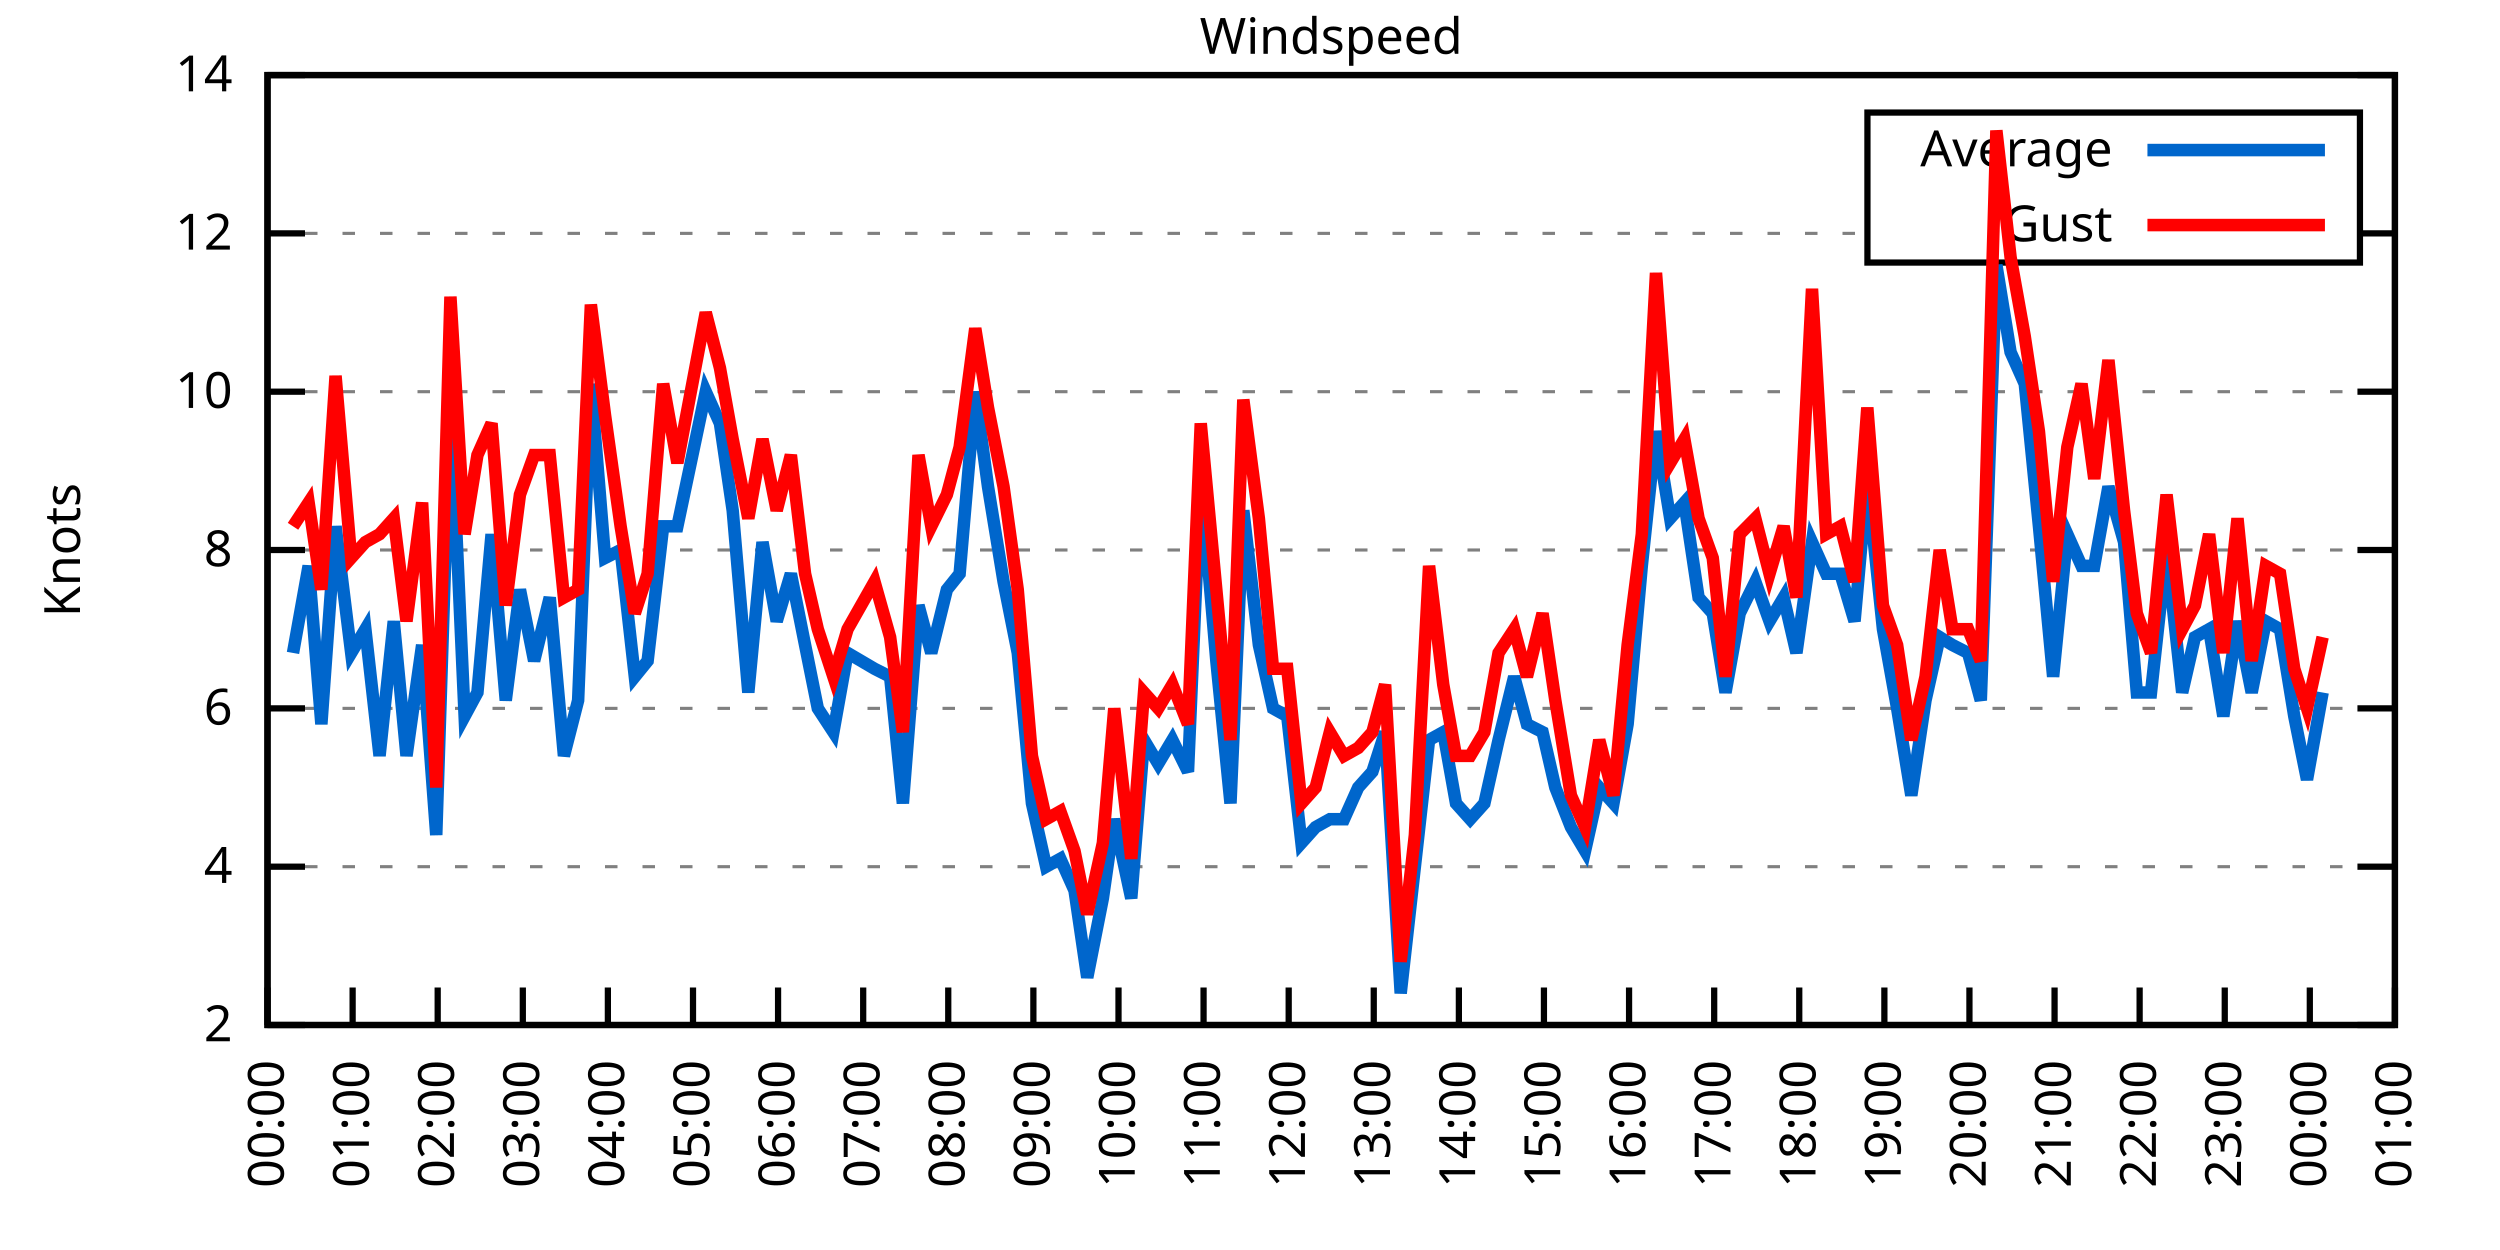
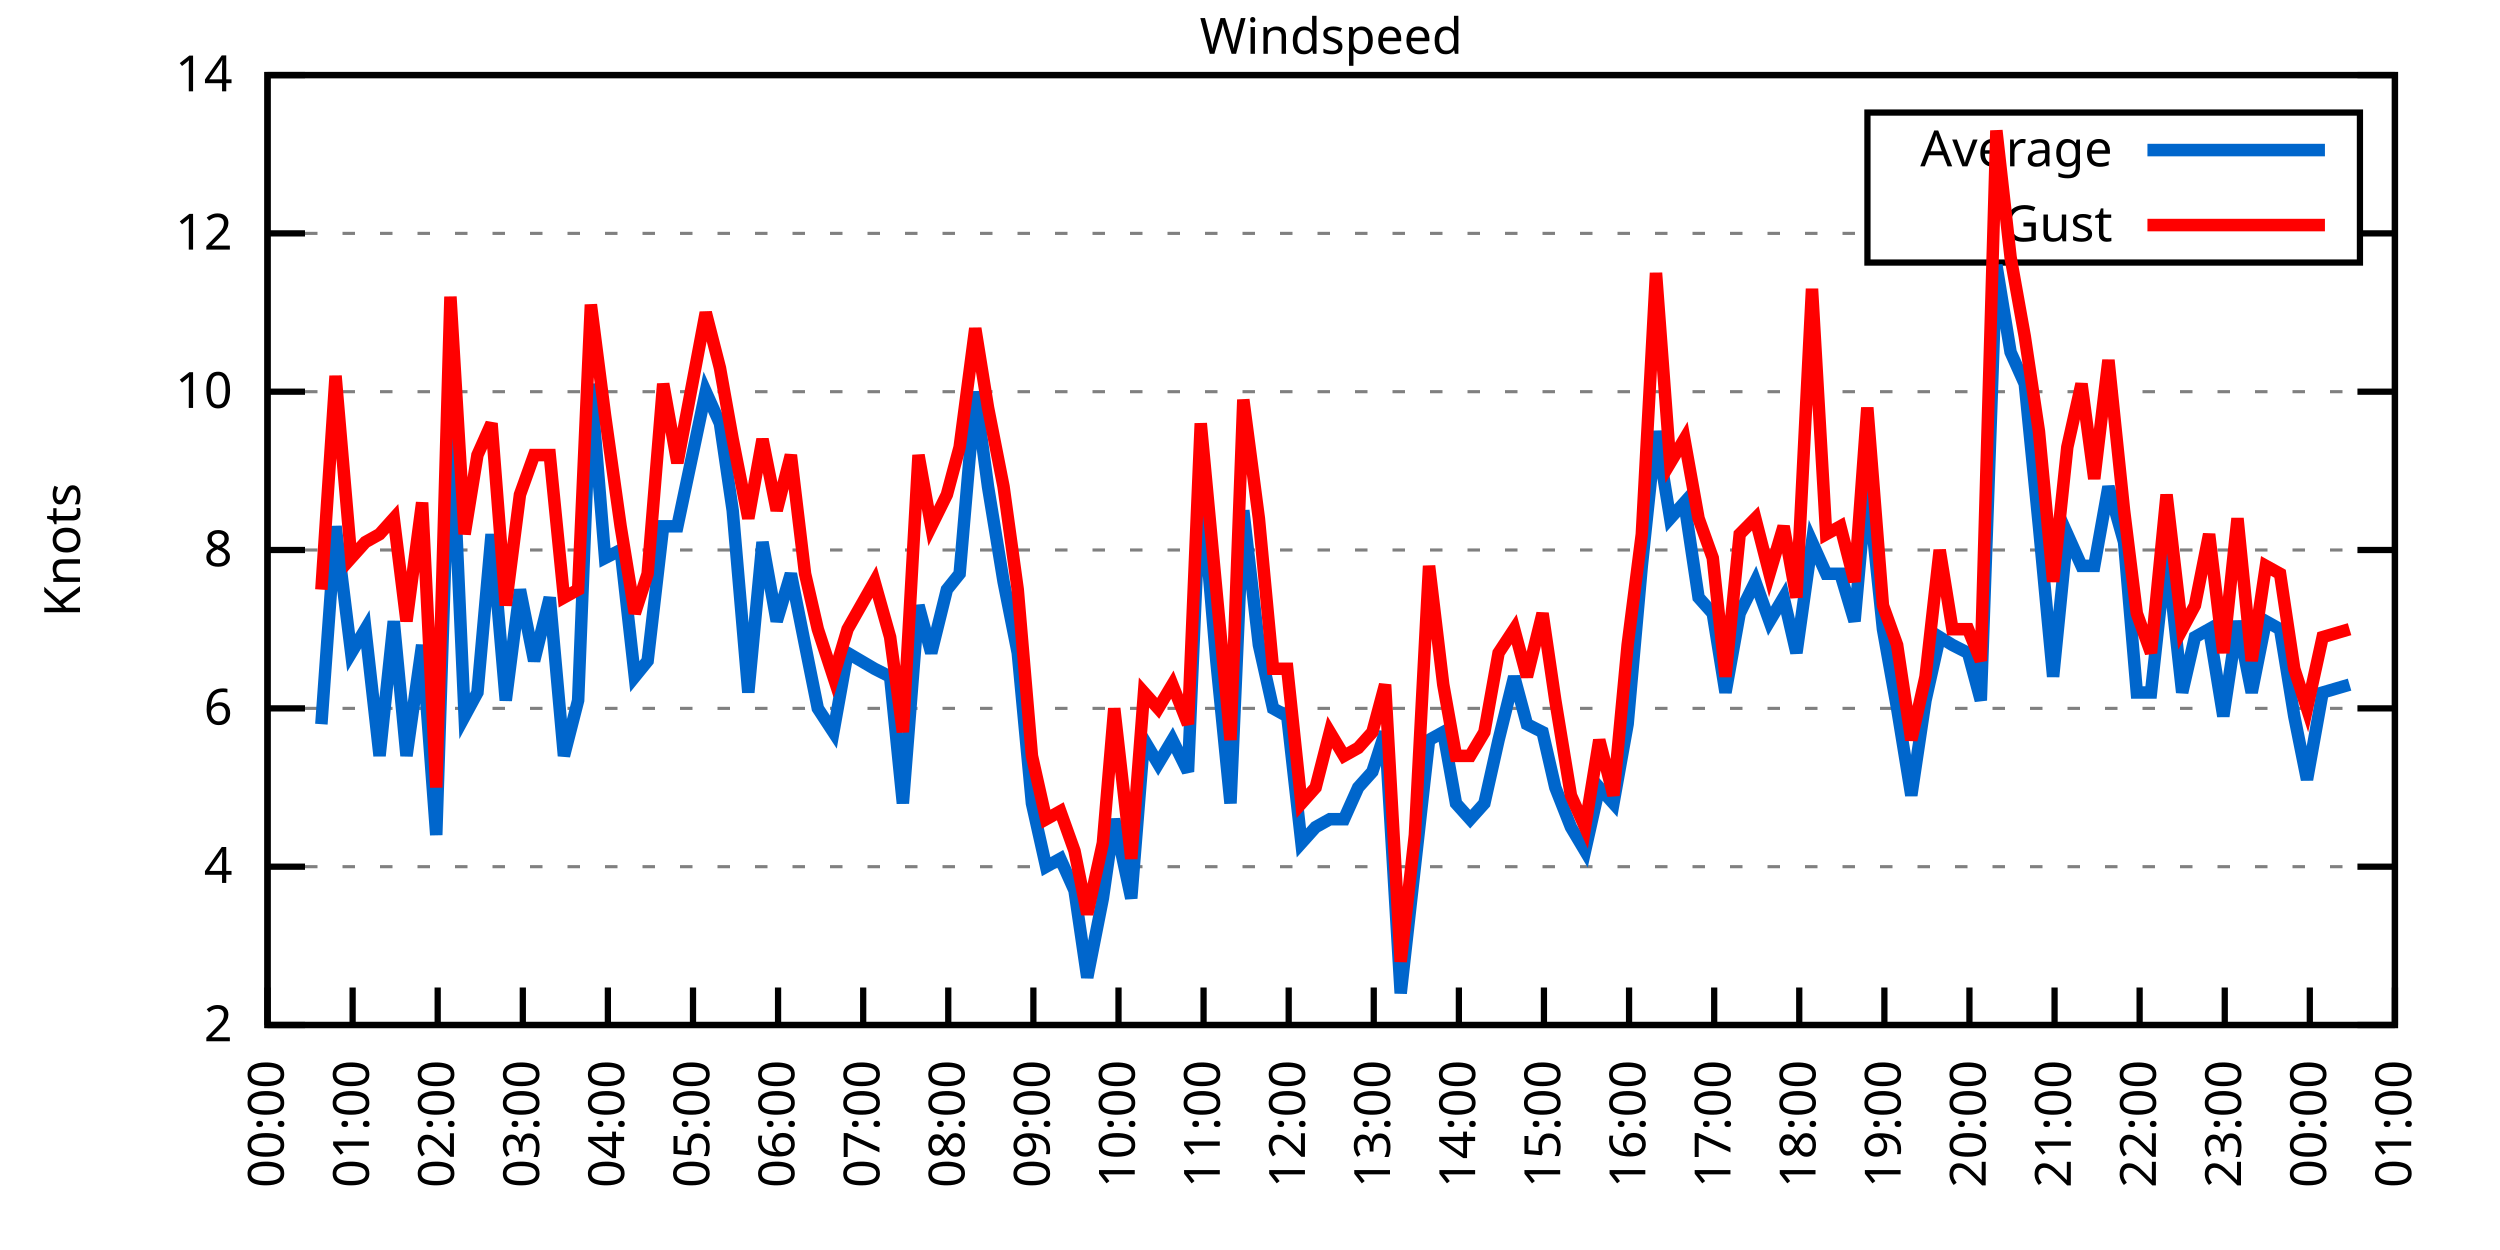
<svg xmlns="http://www.w3.org/2000/svg" xmlns:xlink="http://www.w3.org/1999/xlink" width="400" height="200" viewBox="0 0 400 200">
  <g id="gnuplot_canvas">
    <rect x="0" y="0" width="400" height="200" fill="none" />
    <defs>
      <circle id="gpDot" r="0.5" stroke-width="0.5" stroke="currentColor" />
      <path id="gpPt0" stroke-width="0.333" stroke="currentColor" d="M-1,0 h2 M0,-1 v2" />
      <path id="gpPt1" stroke-width="0.333" stroke="currentColor" d="M-1,-1 L1,1 M1,-1 L-1,1" />
      <path id="gpPt2" stroke-width="0.333" stroke="currentColor" d="M-1,0 L1,0 M0,-1 L0,1 M-1,-1 L1,1 M-1,1 L1,-1" />
      <rect id="gpPt3" stroke-width="0.333" stroke="currentColor" x="-1" y="-1" width="2" height="2" />
      <rect id="gpPt4" stroke-width="0.333" stroke="currentColor" fill="currentColor" x="-1" y="-1" width="2" height="2" />
      <circle id="gpPt5" stroke-width="0.333" stroke="currentColor" cx="0" cy="0" r="1" />
      <use xlink:href="#gpPt5" id="gpPt6" fill="currentColor" stroke="none" />
      <path id="gpPt7" stroke-width="0.333" stroke="currentColor" d="M0,-1.33 L-1.33,0.67 L1.33,0.67 z" />
      <use xlink:href="#gpPt7" id="gpPt8" fill="currentColor" stroke="none" />
      <use xlink:href="#gpPt7" id="gpPt9" stroke="currentColor" transform="rotate(180)" />
      <use xlink:href="#gpPt9" id="gpPt10" fill="currentColor" stroke="none" />
      <use xlink:href="#gpPt3" id="gpPt11" stroke="currentColor" transform="rotate(45)" />
      <use xlink:href="#gpPt11" id="gpPt12" fill="currentColor" stroke="none" />
      <path id="gpPt13" stroke-width="0.333" stroke="currentColor" d="M0,1.330 L1.265,0.411 L0.782,-1.067 L-0.782,-1.076 L-1.265,0.411 z" />
      <use xlink:href="#gpPt13" id="gpPt14" fill="currentColor" stroke="none" />
      <filter id="textbox" filterUnits="objectBoundingBox" x="0" y="0" height="1" width="1">
        <feFlood flood-color="white" flood-opacity="1" result="bgnd" />
        <feComposite in="SourceGraphic" in2="bgnd" operator="atop" />
      </filter>
      <filter id="greybox" filterUnits="objectBoundingBox" x="0" y="0" height="1" width="1">
        <feFlood flood-color="lightgrey" flood-opacity="1" result="grey" />
        <feComposite in="SourceGraphic" in2="grey" operator="atop" />
      </filter>
    </defs>
    <g fill="none" color="white" stroke="currentColor" stroke-width="1.00" stroke-linecap="butt" stroke-linejoin="miter">
</g>
    <g fill="none" color="black" stroke="currentColor" stroke-width="1.00" stroke-linecap="butt" stroke-linejoin="miter">
      <g stroke="none" shape-rendering="crispEdges">
        <polygon fill="rgb(255, 255, 255)" points="42.80,164.00 383.18,164.00 383.18,12.02 42.80,12.02 " />
      </g>
    </g>
    <g fill="none" color="black" stroke="currentColor" stroke-width="1.00" stroke-linecap="butt" stroke-linejoin="miter">
</g>
    <g fill="none" color="black" stroke="black" stroke-width="0.50" stroke-linecap="butt" stroke-linejoin="miter">
</g>
    <g fill="none" color="gray" stroke="currentColor" stroke-width="0.50" stroke-linecap="butt" stroke-linejoin="miter">
      <path stroke="gray" stroke-dasharray="2,4" class="gridline" d="M42.80,164.00 L383.19,164.00  " />
    </g>
    <g fill="none" color="gray" stroke="gray" stroke-width="1.00" stroke-linecap="butt" stroke-linejoin="miter">
</g>
    <g fill="none" color="black" stroke="currentColor" stroke-width="1.00" stroke-linecap="butt" stroke-linejoin="miter">
      <path stroke="black" d="M42.80,164.00 L48.80,164.00 M383.19,164.00 L377.19,164.00  " />
      <g transform="translate(37.20,166.60)" stroke="none" fill="black" font-family="Sans" font-size="8.00" text-anchor="end">
        <text>
          <tspan font-family="Sans"> 2</tspan>
        </text>
      </g>
    </g>
    <g fill="none" color="black" stroke="currentColor" stroke-width="1.00" stroke-linecap="butt" stroke-linejoin="miter">
</g>
    <g fill="none" color="black" stroke="black" stroke-width="0.50" stroke-linecap="butt" stroke-linejoin="miter">
</g>
    <g fill="none" color="gray" stroke="currentColor" stroke-width="0.50" stroke-linecap="butt" stroke-linejoin="miter">
      <path stroke="gray" stroke-dasharray="2,4" class="gridline" d="M42.80,138.67 L383.19,138.67  " />
    </g>
    <g fill="none" color="gray" stroke="gray" stroke-width="1.00" stroke-linecap="butt" stroke-linejoin="miter">
</g>
    <g fill="none" color="black" stroke="currentColor" stroke-width="1.00" stroke-linecap="butt" stroke-linejoin="miter">
      <path stroke="black" d="M42.80,138.67 L48.80,138.67 M383.19,138.67 L377.19,138.67  " />
      <g transform="translate(37.20,141.27)" stroke="none" fill="black" font-family="Sans" font-size="8.00" text-anchor="end">
        <text>
          <tspan font-family="Sans"> 4</tspan>
        </text>
      </g>
    </g>
    <g fill="none" color="black" stroke="currentColor" stroke-width="1.00" stroke-linecap="butt" stroke-linejoin="miter">
</g>
    <g fill="none" color="black" stroke="black" stroke-width="0.50" stroke-linecap="butt" stroke-linejoin="miter">
</g>
    <g fill="none" color="gray" stroke="currentColor" stroke-width="0.50" stroke-linecap="butt" stroke-linejoin="miter">
      <path stroke="gray" stroke-dasharray="2,4" class="gridline" d="M42.80,113.34 L383.19,113.34  " />
    </g>
    <g fill="none" color="gray" stroke="gray" stroke-width="1.00" stroke-linecap="butt" stroke-linejoin="miter">
</g>
    <g fill="none" color="black" stroke="currentColor" stroke-width="1.00" stroke-linecap="butt" stroke-linejoin="miter">
      <path stroke="black" d="M42.80,113.34 L48.80,113.34 M383.19,113.34 L377.19,113.34  " />
      <g transform="translate(37.20,115.94)" stroke="none" fill="black" font-family="Sans" font-size="8.00" text-anchor="end">
        <text>
          <tspan font-family="Sans"> 6</tspan>
        </text>
      </g>
    </g>
    <g fill="none" color="black" stroke="currentColor" stroke-width="1.00" stroke-linecap="butt" stroke-linejoin="miter">
</g>
    <g fill="none" color="black" stroke="black" stroke-width="0.50" stroke-linecap="butt" stroke-linejoin="miter">
</g>
    <g fill="none" color="gray" stroke="currentColor" stroke-width="0.50" stroke-linecap="butt" stroke-linejoin="miter">
      <path stroke="gray" stroke-dasharray="2,4" class="gridline" d="M42.80,88.00 L383.19,88.00  " />
    </g>
    <g fill="none" color="gray" stroke="gray" stroke-width="1.00" stroke-linecap="butt" stroke-linejoin="miter">
</g>
    <g fill="none" color="black" stroke="currentColor" stroke-width="1.00" stroke-linecap="butt" stroke-linejoin="miter">
      <path stroke="black" d="M42.80,88.00 L48.80,88.00 M383.19,88.00 L377.19,88.00  " />
      <g transform="translate(37.20,90.60)" stroke="none" fill="black" font-family="Sans" font-size="8.00" text-anchor="end">
        <text>
          <tspan font-family="Sans"> 8</tspan>
        </text>
      </g>
    </g>
    <g fill="none" color="black" stroke="currentColor" stroke-width="1.00" stroke-linecap="butt" stroke-linejoin="miter">
</g>
    <g fill="none" color="black" stroke="black" stroke-width="0.50" stroke-linecap="butt" stroke-linejoin="miter">
</g>
    <g fill="none" color="gray" stroke="currentColor" stroke-width="0.50" stroke-linecap="butt" stroke-linejoin="miter">
      <path stroke="gray" stroke-dasharray="2,4" class="gridline" d="M42.80,62.67 L383.19,62.67  " />
    </g>
    <g fill="none" color="gray" stroke="gray" stroke-width="1.00" stroke-linecap="butt" stroke-linejoin="miter">
</g>
    <g fill="none" color="black" stroke="currentColor" stroke-width="1.00" stroke-linecap="butt" stroke-linejoin="miter">
      <path stroke="black" d="M42.80,62.67 L48.80,62.67 M383.19,62.67 L377.19,62.67  " />
      <g transform="translate(37.20,65.27)" stroke="none" fill="black" font-family="Sans" font-size="8.00" text-anchor="end">
        <text>
          <tspan font-family="Sans"> 10</tspan>
        </text>
      </g>
    </g>
    <g fill="none" color="black" stroke="currentColor" stroke-width="1.00" stroke-linecap="butt" stroke-linejoin="miter">
</g>
    <g fill="none" color="black" stroke="black" stroke-width="0.50" stroke-linecap="butt" stroke-linejoin="miter">
</g>
    <g fill="none" color="gray" stroke="currentColor" stroke-width="0.50" stroke-linecap="butt" stroke-linejoin="miter">
      <path stroke="gray" stroke-dasharray="2,4" class="gridline" d="M42.80,37.34 L298.79,37.34 M377.59,37.34 L383.19,37.34  " />
    </g>
    <g fill="none" color="gray" stroke="gray" stroke-width="1.00" stroke-linecap="butt" stroke-linejoin="miter">
</g>
    <g fill="none" color="black" stroke="currentColor" stroke-width="1.00" stroke-linecap="butt" stroke-linejoin="miter">
      <path stroke="black" d="M42.80,37.34 L48.80,37.34 M383.19,37.34 L377.19,37.34  " />
      <g transform="translate(37.20,39.94)" stroke="none" fill="black" font-family="Sans" font-size="8.00" text-anchor="end">
        <text>
          <tspan font-family="Sans"> 12</tspan>
        </text>
      </g>
    </g>
    <g fill="none" color="black" stroke="currentColor" stroke-width="1.00" stroke-linecap="butt" stroke-linejoin="miter">
</g>
    <g fill="none" color="black" stroke="black" stroke-width="0.50" stroke-linecap="butt" stroke-linejoin="miter">
</g>
    <g fill="none" color="gray" stroke="currentColor" stroke-width="0.50" stroke-linecap="butt" stroke-linejoin="miter">
      <path stroke="gray" stroke-dasharray="2,4" class="gridline" d="M42.80,12.01 L383.19,12.01  " />
    </g>
    <g fill="none" color="gray" stroke="gray" stroke-width="1.00" stroke-linecap="butt" stroke-linejoin="miter">
</g>
    <g fill="none" color="black" stroke="currentColor" stroke-width="1.00" stroke-linecap="butt" stroke-linejoin="miter">
      <path stroke="black" d="M42.80,12.01 L48.80,12.01 M383.19,12.01 L377.19,12.01  " />
      <g transform="translate(37.20,14.61)" stroke="none" fill="black" font-family="Sans" font-size="8.00" text-anchor="end">
        <text>
          <tspan font-family="Sans"> 14</tspan>
        </text>
      </g>
    </g>
    <g fill="none" color="black" stroke="currentColor" stroke-width="1.00" stroke-linecap="butt" stroke-linejoin="miter">
      <path stroke="black" d="M42.80,164.00 L42.80,158.00  " />
      <g transform="translate(45.40,169.60) rotate(270.00)" stroke="none" fill="black" font-family="Sans" font-size="8.00" text-anchor="end">
        <text>
          <tspan font-family="Sans">00:00</tspan>
        </text>
      </g>
    </g>
    <g fill="none" color="black" stroke="currentColor" stroke-width="1.00" stroke-linecap="butt" stroke-linejoin="miter">
      <path stroke="black" d="M56.42,164.00 L56.42,158.00  " />
      <g transform="translate(59.02,169.60) rotate(270.00)" stroke="none" fill="black" font-family="Sans" font-size="8.00" text-anchor="end">
        <text>
          <tspan font-family="Sans">01:00</tspan>
        </text>
      </g>
    </g>
    <g fill="none" color="black" stroke="currentColor" stroke-width="1.00" stroke-linecap="butt" stroke-linejoin="miter">
      <path stroke="black" d="M70.03,164.00 L70.03,158.00  " />
      <g transform="translate(72.63,169.60) rotate(270.00)" stroke="none" fill="black" font-family="Sans" font-size="8.00" text-anchor="end">
        <text>
          <tspan font-family="Sans">02:00</tspan>
        </text>
      </g>
    </g>
    <g fill="none" color="black" stroke="currentColor" stroke-width="1.00" stroke-linecap="butt" stroke-linejoin="miter">
      <path stroke="black" d="M83.65,164.00 L83.65,158.00  " />
      <g transform="translate(86.25,169.60) rotate(270.00)" stroke="none" fill="black" font-family="Sans" font-size="8.00" text-anchor="end">
        <text>
          <tspan font-family="Sans">03:00</tspan>
        </text>
      </g>
    </g>
    <g fill="none" color="black" stroke="currentColor" stroke-width="1.00" stroke-linecap="butt" stroke-linejoin="miter">
      <path stroke="black" d="M97.26,164.00 L97.26,158.00  " />
      <g transform="translate(99.86,169.60) rotate(270.00)" stroke="none" fill="black" font-family="Sans" font-size="8.00" text-anchor="end">
        <text>
          <tspan font-family="Sans">04:00</tspan>
        </text>
      </g>
    </g>
    <g fill="none" color="black" stroke="currentColor" stroke-width="1.00" stroke-linecap="butt" stroke-linejoin="miter">
      <path stroke="black" d="M110.88,164.00 L110.88,158.00  " />
      <g transform="translate(113.48,169.60) rotate(270.00)" stroke="none" fill="black" font-family="Sans" font-size="8.00" text-anchor="end">
        <text>
          <tspan font-family="Sans">05:00</tspan>
        </text>
      </g>
    </g>
    <g fill="none" color="black" stroke="currentColor" stroke-width="1.00" stroke-linecap="butt" stroke-linejoin="miter">
      <path stroke="black" d="M124.49,164.00 L124.49,158.00  " />
      <g transform="translate(127.09,169.60) rotate(270.00)" stroke="none" fill="black" font-family="Sans" font-size="8.00" text-anchor="end">
        <text>
          <tspan font-family="Sans">06:00</tspan>
        </text>
      </g>
    </g>
    <g fill="none" color="black" stroke="currentColor" stroke-width="1.00" stroke-linecap="butt" stroke-linejoin="miter">
      <path stroke="black" d="M138.11,164.00 L138.11,158.00  " />
      <g transform="translate(140.71,169.60) rotate(270.00)" stroke="none" fill="black" font-family="Sans" font-size="8.00" text-anchor="end">
        <text>
          <tspan font-family="Sans">07:00</tspan>
        </text>
      </g>
    </g>
    <g fill="none" color="black" stroke="currentColor" stroke-width="1.00" stroke-linecap="butt" stroke-linejoin="miter">
      <path stroke="black" d="M151.72,164.00 L151.72,158.00  " />
      <g transform="translate(154.32,169.60) rotate(270.00)" stroke="none" fill="black" font-family="Sans" font-size="8.00" text-anchor="end">
        <text>
          <tspan font-family="Sans">08:00</tspan>
        </text>
      </g>
    </g>
    <g fill="none" color="black" stroke="currentColor" stroke-width="1.00" stroke-linecap="butt" stroke-linejoin="miter">
      <path stroke="black" d="M165.34,164.00 L165.34,158.00  " />
      <g transform="translate(167.94,169.60) rotate(270.00)" stroke="none" fill="black" font-family="Sans" font-size="8.00" text-anchor="end">
        <text>
          <tspan font-family="Sans">09:00</tspan>
        </text>
      </g>
    </g>
    <g fill="none" color="black" stroke="currentColor" stroke-width="1.00" stroke-linecap="butt" stroke-linejoin="miter">
      <path stroke="black" d="M178.96,164.00 L178.96,158.00  " />
      <g transform="translate(181.56,169.60) rotate(270.00)" stroke="none" fill="black" font-family="Sans" font-size="8.00" text-anchor="end">
        <text>
          <tspan font-family="Sans">10:00</tspan>
        </text>
      </g>
    </g>
    <g fill="none" color="black" stroke="currentColor" stroke-width="1.00" stroke-linecap="butt" stroke-linejoin="miter">
      <path stroke="black" d="M192.57,164.00 L192.57,158.00  " />
      <g transform="translate(195.17,169.60) rotate(270.00)" stroke="none" fill="black" font-family="Sans" font-size="8.00" text-anchor="end">
        <text>
          <tspan font-family="Sans">11:00</tspan>
        </text>
      </g>
    </g>
    <g fill="none" color="black" stroke="currentColor" stroke-width="1.00" stroke-linecap="butt" stroke-linejoin="miter">
      <path stroke="black" d="M206.19,164.00 L206.19,158.00  " />
      <g transform="translate(208.79,169.60) rotate(270.00)" stroke="none" fill="black" font-family="Sans" font-size="8.00" text-anchor="end">
        <text>
          <tspan font-family="Sans">12:00</tspan>
        </text>
      </g>
    </g>
    <g fill="none" color="black" stroke="currentColor" stroke-width="1.00" stroke-linecap="butt" stroke-linejoin="miter">
      <path stroke="black" d="M219.80,164.00 L219.80,158.00  " />
      <g transform="translate(222.40,169.60) rotate(270.00)" stroke="none" fill="black" font-family="Sans" font-size="8.00" text-anchor="end">
        <text>
          <tspan font-family="Sans">13:00</tspan>
        </text>
      </g>
    </g>
    <g fill="none" color="black" stroke="currentColor" stroke-width="1.00" stroke-linecap="butt" stroke-linejoin="miter">
      <path stroke="black" d="M233.42,164.00 L233.42,158.00  " />
      <g transform="translate(236.02,169.60) rotate(270.00)" stroke="none" fill="black" font-family="Sans" font-size="8.00" text-anchor="end">
        <text>
          <tspan font-family="Sans">14:00</tspan>
        </text>
      </g>
    </g>
    <g fill="none" color="black" stroke="currentColor" stroke-width="1.00" stroke-linecap="butt" stroke-linejoin="miter">
      <path stroke="black" d="M247.03,164.00 L247.03,158.00  " />
      <g transform="translate(249.63,169.60) rotate(270.00)" stroke="none" fill="black" font-family="Sans" font-size="8.00" text-anchor="end">
        <text>
          <tspan font-family="Sans">15:00</tspan>
        </text>
      </g>
    </g>
    <g fill="none" color="black" stroke="currentColor" stroke-width="1.00" stroke-linecap="butt" stroke-linejoin="miter">
      <path stroke="black" d="M260.65,164.00 L260.65,158.00  " />
      <g transform="translate(263.25,169.60) rotate(270.00)" stroke="none" fill="black" font-family="Sans" font-size="8.00" text-anchor="end">
        <text>
          <tspan font-family="Sans">16:00</tspan>
        </text>
      </g>
    </g>
    <g fill="none" color="black" stroke="currentColor" stroke-width="1.00" stroke-linecap="butt" stroke-linejoin="miter">
      <path stroke="black" d="M274.27,164.00 L274.27,158.00  " />
      <g transform="translate(276.87,169.60) rotate(270.00)" stroke="none" fill="black" font-family="Sans" font-size="8.00" text-anchor="end">
        <text>
          <tspan font-family="Sans">17:00</tspan>
        </text>
      </g>
    </g>
    <g fill="none" color="black" stroke="currentColor" stroke-width="1.00" stroke-linecap="butt" stroke-linejoin="miter">
      <path stroke="black" d="M287.88,164.00 L287.88,158.00  " />
      <g transform="translate(290.48,169.60) rotate(270.00)" stroke="none" fill="black" font-family="Sans" font-size="8.00" text-anchor="end">
        <text>
          <tspan font-family="Sans">18:00</tspan>
        </text>
      </g>
    </g>
    <g fill="none" color="black" stroke="currentColor" stroke-width="1.00" stroke-linecap="butt" stroke-linejoin="miter">
      <path stroke="black" d="M301.50,164.00 L301.50,158.00  " />
      <g transform="translate(304.10,169.60) rotate(270.00)" stroke="none" fill="black" font-family="Sans" font-size="8.00" text-anchor="end">
        <text>
          <tspan font-family="Sans">19:00</tspan>
        </text>
      </g>
    </g>
    <g fill="none" color="black" stroke="currentColor" stroke-width="1.00" stroke-linecap="butt" stroke-linejoin="miter">
      <path stroke="black" d="M315.11,164.00 L315.11,158.00  " />
      <g transform="translate(317.71,169.60) rotate(270.00)" stroke="none" fill="black" font-family="Sans" font-size="8.00" text-anchor="end">
        <text>
          <tspan font-family="Sans">20:00</tspan>
        </text>
      </g>
    </g>
    <g fill="none" color="black" stroke="currentColor" stroke-width="1.00" stroke-linecap="butt" stroke-linejoin="miter">
      <path stroke="black" d="M328.73,164.00 L328.73,158.00  " />
      <g transform="translate(331.33,169.60) rotate(270.00)" stroke="none" fill="black" font-family="Sans" font-size="8.00" text-anchor="end">
        <text>
          <tspan font-family="Sans">21:00</tspan>
        </text>
      </g>
    </g>
    <g fill="none" color="black" stroke="currentColor" stroke-width="1.00" stroke-linecap="butt" stroke-linejoin="miter">
      <path stroke="black" d="M342.34,164.00 L342.34,158.00  " />
      <g transform="translate(344.94,169.60) rotate(270.00)" stroke="none" fill="black" font-family="Sans" font-size="8.00" text-anchor="end">
        <text>
          <tspan font-family="Sans">22:00</tspan>
        </text>
      </g>
    </g>
    <g fill="none" color="black" stroke="currentColor" stroke-width="1.00" stroke-linecap="butt" stroke-linejoin="miter">
      <path stroke="black" d="M355.96,164.00 L355.96,158.00  " />
      <g transform="translate(358.56,169.60) rotate(270.00)" stroke="none" fill="black" font-family="Sans" font-size="8.00" text-anchor="end">
        <text>
          <tspan font-family="Sans">23:00</tspan>
        </text>
      </g>
    </g>
    <g fill="none" color="black" stroke="currentColor" stroke-width="1.00" stroke-linecap="butt" stroke-linejoin="miter">
      <path stroke="black" d="M369.57,164.00 L369.57,158.00  " />
      <g transform="translate(372.17,169.60) rotate(270.00)" stroke="none" fill="black" font-family="Sans" font-size="8.00" text-anchor="end">
        <text>
          <tspan font-family="Sans">00:00</tspan>
        </text>
      </g>
    </g>
    <g fill="none" color="black" stroke="currentColor" stroke-width="1.00" stroke-linecap="butt" stroke-linejoin="miter">
      <path stroke="black" d="M383.19,164.00 L383.19,158.00  " />
      <g transform="translate(385.79,169.60) rotate(270.00)" stroke="none" fill="black" font-family="Sans" font-size="8.00" text-anchor="end">
        <text>
          <tspan font-family="Sans">01:00</tspan>
        </text>
      </g>
    </g>
    <g fill="none" color="black" stroke="currentColor" stroke-width="1.00" stroke-linecap="butt" stroke-linejoin="miter">
</g>
    <g fill="none" color="black" stroke="currentColor" stroke-width="1.00" stroke-linecap="butt" stroke-linejoin="miter">
      <path stroke="black" d="M42.80,12.01 L42.80,164.00 L383.19,164.00 L383.19,12.01 L42.80,12.01 Z  " />
    </g>
    <g fill="none" color="black" stroke="currentColor" stroke-width="1.00" stroke-linecap="butt" stroke-linejoin="miter">
</g>
    <g fill="none" color="black" stroke="currentColor" stroke-width="1.00" stroke-linecap="butt" stroke-linejoin="miter">
      <path stroke="black" d="M298.79,42.01 L298.79,18.01 L377.59,18.01 L377.59,42.01 L298.79,42.01 Z  " />
    </g>
    <g id="Windspeed_plot_1">
      <g fill="none" color="white" stroke="black" stroke-width="2.00" stroke-linecap="butt" stroke-linejoin="miter">
</g>
      <g fill="none" color="black" stroke="currentColor" stroke-width="2.00" stroke-linecap="butt" stroke-linejoin="miter">
        <g transform="translate(337.99,26.61)" stroke="none" fill="black" font-family="Sans" font-size="8.00" text-anchor="end">
          <text>
            <tspan font-family="Sans">Average</tspan>
          </text>
        </g>
      </g>
      <g fill="none" color="black" stroke="currentColor" stroke-width="2.00" stroke-linecap="butt" stroke-linejoin="miter">
-         <path stroke="rgb(  0, 102, 204)" d="M343.59,24.01 L371.99,24.01 M46.88,104.47 L49.38,90.54 L51.42,115.87 L53.69,84.21 L56.19,104.47 L58.46,100.67   L60.73,120.94 L63.00,99.40 L65.04,120.94 L67.54,103.20 L69.80,133.60 L72.07,63.94 L74.34,114.60 L76.39,110.80   L78.65,85.47 L80.92,112.07 L83.19,94.34 L85.46,105.74 L87.96,95.60 L90.23,120.94 L92.50,112.07 L94.54,61.41   L96.81,89.27 L99.30,88.00 L101.57,108.27 L103.62,105.74 L106.11,84.21 L108.38,84.21 L112.92,62.67 L115.19,67.74   L117.23,81.67 L119.73,110.80 L122.00,86.74 L124.27,99.40 L126.54,91.80 L128.81,103.20 L130.85,113.34 L133.34,117.14   L135.61,104.47 L139.92,107.00 L142.42,108.27 L144.46,128.54 L146.96,96.87 L149.00,104.47 L151.50,94.34 L153.54,91.80   L156.04,62.67 L158.08,77.87 L160.57,93.07 L162.84,104.47 L165.11,128.54 L167.38,138.67 L169.65,137.40 L171.92,142.47   L173.96,156.40 L176.46,143.73 L178.28,131.07 L181.00,143.73 L183.04,118.40 L185.31,122.20 L187.58,118.40 L190.08,123.47   L192.12,76.61 L194.61,105.74 L196.88,128.54 L198.93,81.67 L201.42,103.20 L203.69,113.34 L205.96,114.60 L208.23,134.87   L210.50,132.34 L212.77,131.07 L215.04,131.07 L217.31,126.00 L219.58,123.47 L221.62,117.14 L224.11,158.93 L226.38,138.67   L228.65,118.40 L230.92,117.14 L232.96,128.54 L235.23,131.07 L237.50,128.54 L239.77,118.40 L242.27,108.27 L244.31,115.87   L246.81,117.14 L248.85,126.00 L251.35,132.34 L253.61,136.14 L255.88,126.00 L258.15,128.54 L260.42,115.87 L262.69,90.54   L264.96,69.01 L267.23,82.94 L269.50,80.41 L271.77,95.60 L274.04,98.14 L276.08,110.80 L278.35,98.14 L280.85,93.07   L283.12,99.40 L285.38,95.60 L287.43,104.47 L289.92,86.74 L292.19,91.80 L294.46,91.80 L296.73,99.40 L298.77,76.61   L301.27,100.67 L303.54,113.34 L305.81,127.27 L308.08,112.07 L310.35,101.94 L312.39,103.20 L314.89,104.47 L316.93,112.07   L319.42,42.41 L321.69,56.34 L323.96,61.41 L326.23,84.21 L328.50,108.27 L330.77,85.47 L333.04,90.54 L335.08,90.54   L337.35,77.87 L339.85,86.74 L341.89,110.80 L344.16,110.80 L346.65,88.00 L349.15,110.80 L351.19,101.94 L353.46,100.67   L355.73,114.60 L358.00,99.40 L360.27,110.80 L362.54,99.40 L364.81,100.67 L367.08,114.60 L369.12,124.74 L371.62,110.80    " />
+         <path stroke="rgb(  0, 102, 204)" d="M343.59,24.01 L371.99,24.01 M51.42,115.87 L53.69,84.21 L56.19,104.47 L58.46,100.67 L60.73,120.94 L63.00,99.40   L65.04,120.94 L67.54,103.20 L69.80,133.60 L72.07,63.94 L74.34,114.60 L76.39,110.80 L78.65,85.47 L80.92,112.07   L83.19,94.34 L85.46,105.74 L87.96,95.60 L90.23,120.94 L92.50,112.07 L94.54,61.41 L96.81,89.27 L99.30,88.00   L101.57,108.27 L103.62,105.74 L106.11,84.21 L108.38,84.21 L112.92,62.67 L115.19,67.74 L117.23,81.67 L119.73,110.80   L122.00,86.74 L124.27,99.40 L126.54,91.80 L128.81,103.20 L130.85,113.34 L133.34,117.14 L135.61,104.47 L139.92,107.00   L142.42,108.27 L144.46,128.54 L146.96,96.87 L149.00,104.47 L151.50,94.34 L153.54,91.80 L156.04,62.67 L158.08,77.87   L160.57,93.07 L162.84,104.47 L165.11,128.54 L167.38,138.67 L169.65,137.40 L171.92,142.47 L173.96,156.40 L176.46,143.73   L178.28,131.07 L181.00,143.73 L183.04,118.40 L185.31,122.20 L187.58,118.40 L190.08,123.47 L192.12,76.61 L194.61,105.74   L196.88,128.54 L198.93,81.67 L201.42,103.20 L203.69,113.34 L205.96,114.60 L208.23,134.87 L210.50,132.34 L212.77,131.07   L215.04,131.07 L217.31,126.00 L219.58,123.47 L221.62,117.14 L224.11,158.93 L226.38,138.67 L228.65,118.40 L230.92,117.14   L232.96,128.54 L235.23,131.07 L237.50,128.54 L239.77,118.40 L242.27,108.27 L244.31,115.87 L246.81,117.14 L248.85,126.00   L251.35,132.34 L253.61,136.14 L255.88,126.00 L258.15,128.54 L260.42,115.87 L262.69,90.54 L264.96,69.01 L267.23,82.94   L269.50,80.41 L271.77,95.60 L274.04,98.14 L276.08,110.80 L278.35,98.14 L280.85,93.07 L283.12,99.40 L285.38,95.60   L287.43,104.47 L289.92,86.74 L292.19,91.80 L294.46,91.80 L296.73,99.40 L298.77,76.61 L301.27,100.67 L303.54,113.34   L305.81,127.27 L308.08,112.07 L310.35,101.94 L312.39,103.20 L314.89,104.47 L316.93,112.07 L319.42,42.41 L321.69,56.34   L323.96,61.41 L326.23,84.21 L328.50,108.27 L330.77,85.47 L333.04,90.54 L335.08,90.54 L337.35,77.87 L339.85,86.74   L341.89,110.80 L344.16,110.80 L346.65,88.00 L349.15,110.80 L351.19,101.94 L353.46,100.67 L355.73,114.60 L358.00,99.40   L360.27,110.80 L362.54,99.40 L364.81,100.67 L367.08,114.60 L369.12,124.74 L371.62,110.80 L375.93,109.54  " />
      </g>
    </g>
    <g id="Windspeed_plot_2">
      <g fill="none" color="black" stroke="currentColor" stroke-width="2.00" stroke-linecap="butt" stroke-linejoin="miter">
        <g transform="translate(337.99,38.61)" stroke="none" fill="black" font-family="Sans" font-size="8.00" text-anchor="end">
          <text>
            <tspan font-family="Sans">Gust</tspan>
          </text>
        </g>
      </g>
      <g fill="none" color="black" stroke="currentColor" stroke-width="2.00" stroke-linecap="butt" stroke-linejoin="miter">
-         <path stroke="rgb(255,   0,   0)" d="M343.59,36.01 L371.99,36.01 M46.88,84.21 L49.38,80.41 L51.42,94.34 L53.69,60.14 L56.19,89.27 L58.46,86.74   L60.73,85.47 L63.00,82.94 L65.04,99.40 L67.54,80.41 L69.80,126.00 L72.07,47.47 L74.34,85.47 L76.39,72.81   L78.65,67.74 L80.92,96.87 L83.19,79.14 L85.46,72.81 L87.96,72.81 L90.23,95.60 L92.50,94.34 L94.54,48.74   L96.81,66.47 L99.30,84.21 L101.57,98.14 L103.62,91.80 L106.11,61.41 L108.38,74.07 L112.92,50.01 L115.19,58.87   L117.23,70.27 L119.73,82.94 L122.00,70.27 L124.27,81.67 L126.54,72.81 L128.81,91.80 L130.85,100.67 L133.34,108.27   L135.61,100.67 L139.92,93.07 L142.42,101.94 L144.46,117.14 L146.96,72.81 L149.00,84.21 L151.50,79.14 L153.54,71.54   L156.04,52.54 L158.08,65.21 L160.57,77.87 L162.84,94.34 L165.11,120.94 L167.38,131.07 L169.65,129.80 L171.92,136.14   L173.96,146.27 L176.46,134.87 L178.28,113.34 L181.00,137.40 L183.04,110.80 L185.31,113.34 L187.58,109.54 L190.08,115.87   L192.12,67.74 L194.61,94.34 L196.88,118.40 L198.93,63.94 L201.42,82.94 L203.69,107.00 L205.96,107.00 L208.23,128.54   L210.50,126.00 L212.77,117.14 L215.04,120.94 L217.31,119.67 L219.58,117.14 L221.62,109.54 L224.11,153.87 L226.38,133.60   L228.65,90.54 L230.92,109.54 L232.96,120.94 L235.23,120.94 L237.50,117.14 L239.77,104.47 L242.27,100.67 L244.31,108.27   L246.81,98.14 L248.85,112.07 L251.35,127.27 L253.61,132.34 L255.88,118.40 L258.15,127.27 L260.42,103.20 L262.69,85.47   L264.96,43.67 L267.23,74.07 L269.50,70.27 L271.77,82.94 L274.04,89.27 L276.08,108.27 L278.35,85.47 L280.85,82.94   L283.12,91.80 L285.38,84.21 L287.43,95.60 L289.92,46.21 L292.19,85.47 L294.46,84.21 L296.73,93.07 L298.77,65.21   L301.27,96.87 L303.54,103.20 L305.81,118.40 L308.08,108.27 L310.35,88.00 L312.39,100.67 L314.89,100.67 L316.93,105.74   L319.42,20.88 L321.69,41.14 L323.96,53.81 L326.23,69.01 L328.50,93.07 L330.77,71.54 L333.04,61.41 L335.08,76.61   L337.35,57.61 L339.85,81.67 L341.89,98.14 L344.16,104.47 L346.65,79.14 L349.15,100.67 L351.19,96.87 L353.46,85.47   L355.73,104.47 L358.00,82.94 L360.27,105.74 L362.54,90.54 L364.81,91.80 L367.08,107.00 L369.12,113.34 L371.62,101.94    " />
+         <path stroke="rgb(255,   0,   0)" d="M343.59,36.01 L371.99,36.01 M51.42,94.34 L53.69,60.14 L56.19,89.27 L58.46,86.74 L60.73,85.47 L63.00,82.94   L65.04,99.40 L67.54,80.41 L69.80,126.00 L72.07,47.47 L74.34,85.47 L76.39,72.81 L78.65,67.74 L80.92,96.87   L83.19,79.14 L85.46,72.81 L87.96,72.81 L90.23,95.60 L92.50,94.34 L94.54,48.74 L96.81,66.47 L99.30,84.21   L101.57,98.14 L103.62,91.80 L106.11,61.41 L108.38,74.07 L112.92,50.01 L115.19,58.87 L117.23,70.27 L119.73,82.94   L122.00,70.27 L124.27,81.67 L126.54,72.81 L128.81,91.80 L130.85,100.67 L133.34,108.27 L135.61,100.67 L139.92,93.07   L142.42,101.94 L144.46,117.14 L146.96,72.81 L149.00,84.21 L151.50,79.14 L153.54,71.54 L156.04,52.54 L158.08,65.21   L160.57,77.87 L162.84,94.34 L165.11,120.94 L167.38,131.07 L169.65,129.80 L171.92,136.14 L173.96,146.27 L176.46,134.87   L178.28,113.34 L181.00,137.40 L183.04,110.80 L185.31,113.34 L187.58,109.54 L190.08,115.87 L192.12,67.74 L194.61,94.34   L196.88,118.40 L198.93,63.94 L201.42,82.94 L203.69,107.00 L205.96,107.00 L208.23,128.54 L210.50,126.00 L212.77,117.14   L215.04,120.94 L217.31,119.67 L219.58,117.14 L221.62,109.54 L224.11,153.87 L226.38,133.60 L228.65,90.54 L230.92,109.54   L232.96,120.94 L235.23,120.94 L237.50,117.14 L239.77,104.47 L242.27,100.67 L244.31,108.27 L246.81,98.14 L248.85,112.07   L251.35,127.27 L253.61,132.34 L255.88,118.40 L258.15,127.27 L260.42,103.20 L262.69,85.47 L264.96,43.67 L267.23,74.07   L269.50,70.27 L271.77,82.94 L274.04,89.27 L276.08,108.27 L278.35,85.47 L280.85,82.94 L283.12,91.80 L285.38,84.21   L287.43,95.60 L289.92,46.21 L292.19,85.47 L294.46,84.21 L296.73,93.07 L298.77,65.21 L301.27,96.87 L303.54,103.20   L305.81,118.40 L308.08,108.27 L310.35,88.00 L312.39,100.67 L314.89,100.67 L316.93,105.74 L319.42,20.88 L321.69,41.14   L323.96,53.81 L326.23,69.01 L328.50,93.07 L330.77,71.54 L333.04,61.41 L335.08,76.61 L337.35,57.61 L339.85,81.67   L341.89,98.14 L344.16,104.47 L346.65,79.14 L349.15,100.67 L351.19,96.87 L353.46,85.47 L355.73,104.47 L358.00,82.94   L360.27,105.74 L362.54,90.54 L364.81,91.80 L367.08,107.00 L369.12,113.34 L371.62,101.94 L375.93,100.67  " />
      </g>
    </g>
    <g fill="none" color="black" stroke="currentColor" stroke-width="2.00" stroke-linecap="butt" stroke-linejoin="miter">
</g>
    <g fill="none" color="black" stroke="black" stroke-width="1.00" stroke-linecap="butt" stroke-linejoin="miter">
</g>
    <g fill="none" color="black" stroke="currentColor" stroke-width="1.00" stroke-linecap="butt" stroke-linejoin="miter">
      <path stroke="black" d="M42.80,12.01 L42.80,164.00 L383.19,164.00 L383.19,12.01 L42.80,12.01 Z  " />
      <g transform="translate(12.80,88.01) rotate(270.00)" stroke="none" fill="black" font-family="Sans" font-size="8.00" text-anchor="middle">
        <text>
          <tspan font-family="Sans">Knots</tspan>
        </text>
      </g>
    </g>
    <g fill="none" color="black" stroke="currentColor" stroke-width="1.00" stroke-linecap="butt" stroke-linejoin="miter">
</g>
    <g fill="none" color="black" stroke="currentColor" stroke-width="1.00" stroke-linecap="butt" stroke-linejoin="miter">
      <g transform="translate(212.99,8.61)" stroke="none" fill="black" font-family="Sans" font-size="8.00" text-anchor="middle">
        <text>
          <tspan font-family="Sans">Windspeed</tspan>
        </text>
      </g>
    </g>
    <g fill="none" color="black" stroke="currentColor" stroke-width="1.00" stroke-linecap="butt" stroke-linejoin="miter">
</g>
  </g>
</svg>
